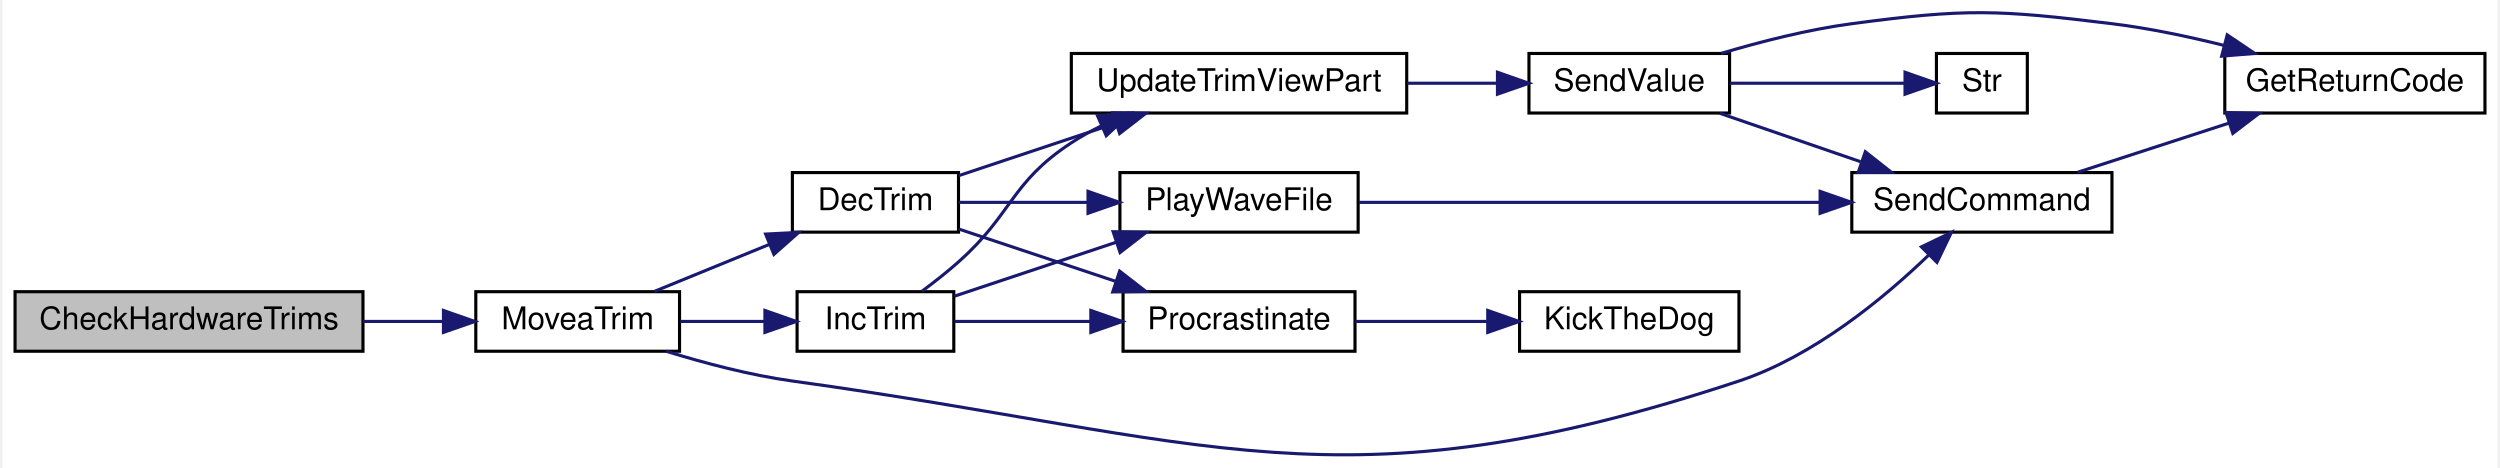
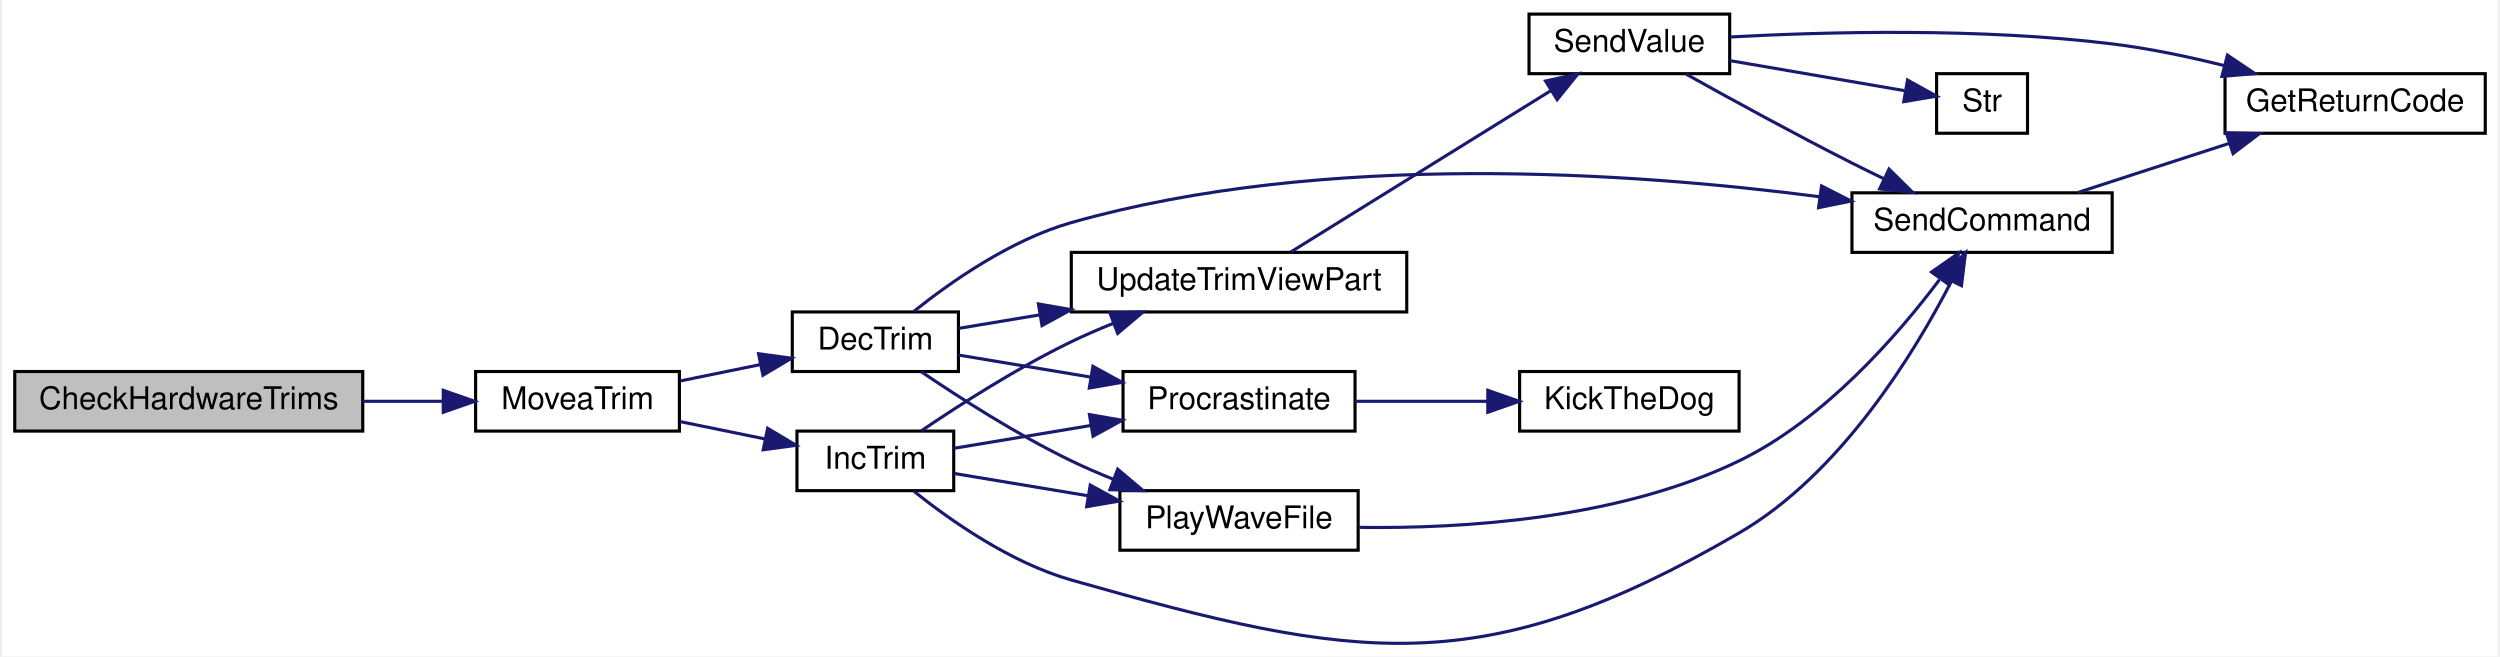
- <svg xmlns="http://www.w3.org/2000/svg" xmlns:xlink="http://www.w3.org/1999/xlink" width="796pt" height="149pt" viewBox="0.00 0.00 796.00 149.30">
-   <g id="graph0" class="graph" transform="scale(1 1) rotate(0) translate(4 145.3)">
-     <polygon fill="white" stroke="transparent" points="-4,4 -4,-145.3 792,-145.3 792,4 -4,4" />
+ <svg xmlns="http://www.w3.org/2000/svg" xmlns:xlink="http://www.w3.org/1999/xlink" width="796pt" height="209pt" viewBox="0.00 0.00 796.00 209.37">
+   <g id="graph0" class="graph" transform="scale(1 1) rotate(0) translate(4 205.37)">
+     <polygon fill="white" stroke="transparent" points="-4,4 -4,-205.37 792,-205.37 792,4 -4,4" />
    <g id="node1" class="node">
      <g id="a_node1">
        <a xlink:title=" ">
-           <polygon fill="#bfbfbf" stroke="black" points="0,-33.24 0,-52.24 111,-52.24 111,-33.24 0,-33.24" />
-           <text text-anchor="middle" x="55.5" y="-40.24" font-family="Helvetica,sans-Serif" font-size="10.00">CheckHardwareTrims</text>
+           <polygon fill="#bfbfbf" stroke="black" points="0,-67.87 0,-86.87 111,-86.87 111,-67.87 0,-67.87" />
+           <text text-anchor="middle" x="55.5" y="-74.87" font-family="Helvetica,sans-Serif" font-size="10.00">CheckHardwareTrims</text>
        </a>
      </g>
    </g>
    <g id="node2" class="node">
      <g id="a_node2">
        <a xlink:href="_transmitter_code_2src_2main_8cpp.html#a17123a117a96a9416dec48d9345f8a5b" target="_top" xlink:title=" ">
-           <polygon fill="white" stroke="black" points="147,-33.24 147,-52.24 212,-52.24 212,-33.24 147,-33.24" />
-           <text text-anchor="middle" x="179.5" y="-40.24" font-family="Helvetica,sans-Serif" font-size="10.00">MoveaTrim</text>
+           <polygon fill="white" stroke="black" points="147,-67.87 147,-86.87 212,-86.87 212,-67.87 147,-67.87" />
+           <text text-anchor="middle" x="179.5" y="-74.87" font-family="Helvetica,sans-Serif" font-size="10.00">MoveaTrim</text>
        </a>
      </g>
    </g>
    <g id="edge1" class="edge">
-       <path fill="none" stroke="midnightblue" d="M111.08,-42.74C119.64,-42.74 128.38,-42.74 136.6,-42.74" />
-       <polygon fill="midnightblue" stroke="midnightblue" points="136.68,-46.25 146.68,-42.74 136.68,-39.25 136.68,-46.25" />
+       <path fill="none" stroke="midnightblue" d="M111.08,-77.37C119.64,-77.37 128.38,-77.37 136.6,-77.37" />
+       <polygon fill="midnightblue" stroke="midnightblue" points="136.68,-80.87 146.68,-77.37 136.68,-73.87 136.68,-80.87" />
    </g>
    <g id="node3" class="node">
      <g id="a_node3">
        <a xlink:href="_transmitter_code_2src_2main_8cpp.html#ae4be4bb0e33569d140264079d28227fd" target="_top" xlink:title=" ">
-           <polygon fill="white" stroke="black" points="248,-71.24 248,-90.24 301,-90.24 301,-71.24 248,-71.24" />
-           <text text-anchor="middle" x="274.5" y="-78.24" font-family="Helvetica,sans-Serif" font-size="10.00">DecTrim</text>
+           <polygon fill="white" stroke="black" points="248,-86.87 248,-105.87 301,-105.87 301,-86.87 248,-86.87" />
+           <text text-anchor="middle" x="274.5" y="-93.87" font-family="Helvetica,sans-Serif" font-size="10.00">DecTrim</text>
        </a>
      </g>
    </g>
    <g id="edge2" class="edge">
-       <path fill="none" stroke="midnightblue" d="M203.97,-52.33C215.09,-56.88 228.57,-62.39 240.69,-67.34" />
-       <polygon fill="midnightblue" stroke="midnightblue" points="239.46,-70.62 250.04,-71.16 242.11,-64.14 239.46,-70.62" />
+       <path fill="none" stroke="midnightblue" d="M212.25,-83.86C220.48,-85.54 229.39,-87.36 237.81,-89.08" />
+       <polygon fill="midnightblue" stroke="midnightblue" points="237.25,-92.54 247.75,-91.11 238.65,-85.68 237.25,-92.54" />
+     </g>
+     <g id="node12" class="node">
+       <g id="a_node12">
+         <a xlink:href="_transmitter_code_2src_2main_8cpp.html#a6e96b79e1edc864e742216a05c7c3622" target="_top" xlink:title=" ">
+           <polygon fill="white" stroke="black" points="249.5,-48.87 249.5,-67.87 299.5,-67.87 299.5,-48.87 249.5,-48.87" />
+           <text text-anchor="middle" x="274.5" y="-55.87" font-family="Helvetica,sans-Serif" font-size="10.00">IncTrim</text>
+         </a>
+       </g>
+     </g>
+     <g id="edge14" class="edge">
+       <path fill="none" stroke="midnightblue" d="M212.25,-70.89C220.94,-69.11 230.41,-67.17 239.24,-65.37" />
+       <polygon fill="midnightblue" stroke="midnightblue" points="240.14,-68.76 249.24,-63.33 238.74,-61.9 240.14,-68.76" />
+     </g>
+     <g id="node4" class="node">
+       <g id="a_node4">
+         <a xlink:href="_transmitter_code_2src_2main_8cpp.html#a5f10efde246ee0a763708de18a2e15b6" target="_top" xlink:title=" ">
+           <polygon fill="white" stroke="black" points="352.5,-29.87 352.5,-48.87 428.5,-48.87 428.5,-29.87 352.5,-29.87" />
+           <text text-anchor="middle" x="390.5" y="-36.87" font-family="Helvetica,sans-Serif" font-size="10.00">PlayWaveFile</text>
+         </a>
+       </g>
+     </g>
+     <g id="edge3" class="edge">
+       <path fill="none" stroke="midnightblue" d="M289.2,-86.76C301.36,-78.51 319.82,-66.67 337,-58.37 341.3,-56.29 345.89,-54.31 350.5,-52.46" />
+       <polygon fill="midnightblue" stroke="midnightblue" points="351.8,-55.71 359.9,-48.88 349.31,-49.17 351.8,-55.71" />
    </g>
    <g id="node5" class="node">
      <g id="a_node5">
        <a xlink:href="_transmitter_code_2src_2main_8cpp.html#aecac2f0c289f02ef3c92b85be82eacac" target="_top" xlink:title=" ">
-           <polygon fill="white" stroke="black" points="586,-71.24 586,-90.24 669,-90.24 669,-71.24 586,-71.24" />
-           <text text-anchor="middle" x="627.5" y="-78.24" font-family="Helvetica,sans-Serif" font-size="10.00">SendCommand</text>
+           <polygon fill="white" stroke="black" points="586,-124.87 586,-143.87 669,-143.87 669,-124.87 586,-124.87" />
+           <text text-anchor="middle" x="627.5" y="-131.87" font-family="Helvetica,sans-Serif" font-size="10.00">SendCommand</text>
        </a>
      </g>
    </g>
-     <g id="edge17" class="edge">
-       <path fill="none" stroke="midnightblue" d="M207.72,-33.24C219.88,-29.48 234.49,-25.61 248,-23.74 380.96,-5.39 422.6,18.5 550,-23.74 573.88,-31.66 596.35,-50.25 610.68,-64.06" />
-       <polygon fill="midnightblue" stroke="midnightblue" points="608.21,-66.54 617.76,-71.14 613.16,-61.59 608.21,-66.54" />
+     <g id="edge8" class="edge">
+       <path fill="none" stroke="midnightblue" d="M286.81,-106.08C298.49,-115.41 317.68,-128.88 337,-134.37 417.96,-157.36 516.87,-150.28 575.61,-142.62" />
+       <polygon fill="midnightblue" stroke="midnightblue" points="576.3,-146.06 585.74,-141.25 575.36,-139.13 576.3,-146.06" />
    </g>
-     <g id="node12" class="node">
-       <g id="a_node12">
-         <a xlink:href="_transmitter_code_2src_2main_8cpp.html#a6e96b79e1edc864e742216a05c7c3622" target="_top" xlink:title=" ">
-           <polygon fill="white" stroke="black" points="249.5,-33.24 249.5,-52.24 299.5,-52.24 299.5,-33.24 249.5,-33.24" />
-           <text text-anchor="middle" x="274.5" y="-40.24" font-family="Helvetica,sans-Serif" font-size="10.00">IncTrim</text>
+     <g id="node7" class="node">
+       <g id="a_node7">
+         <a xlink:href="_radio_functions_8cpp.html#a760609a682300dfe6bfaac737fd4d5eb" target="_top" xlink:title=" ">
+           <polygon fill="white" stroke="black" points="353.5,-67.87 353.5,-86.87 427.5,-86.87 427.5,-67.87 353.5,-67.87" />
+           <text text-anchor="middle" x="390.5" y="-74.87" font-family="Helvetica,sans-Serif" font-size="10.00">Procrastinate</text>
+         </a>
+       </g>
+     </g>
+     <g id="edge6" class="edge">
+       <path fill="none" stroke="midnightblue" d="M301.08,-92.11C313.44,-90.05 328.67,-87.51 342.99,-85.12" />
+       <polygon fill="midnightblue" stroke="midnightblue" points="343.9,-88.52 353.19,-83.42 342.75,-81.61 343.9,-88.52" />
+     </g>
+     <g id="node9" class="node">
+       <g id="a_node9">
+         <a xlink:href="_transmitter_code_2src_2main_8cpp.html#a3cd4694d58bd7a9f56e973d20270722f" target="_top" xlink:title=" ">
+           <polygon fill="white" stroke="black" points="337,-105.87 337,-124.87 444,-124.87 444,-105.87 337,-105.87" />
+           <text text-anchor="middle" x="390.5" y="-112.87" font-family="Helvetica,sans-Serif" font-size="10.00">UpdateTrimViewPart</text>
+         </a>
+       </g>
+     </g>
+     <g id="edge9" class="edge">
+       <path fill="none" stroke="midnightblue" d="M301.08,-100.63C308.89,-101.94 317.85,-103.43 326.99,-104.95" />
+       <polygon fill="midnightblue" stroke="midnightblue" points="326.51,-108.42 336.95,-106.61 327.66,-101.52 326.51,-108.42" />
+     </g>
+     <g id="edge4" class="edge">
+       <path fill="none" stroke="midnightblue" d="M428.64,-37.16C462.03,-36.68 511.58,-39.78 550,-58.37 577.12,-71.5 600.38,-98.16 613.91,-116.15" />
+       <polygon fill="midnightblue" stroke="midnightblue" points="611.37,-118.6 620.07,-124.65 617.03,-114.49 611.37,-118.6" />
+     </g>
+     <g id="node6" class="node">
+       <g id="a_node6">
+         <a xlink:href="_transmitter_code_2src_2main_8cpp.html#a43937dd3d9c795271fd9c3eb3c6b6410" target="_top" xlink:title=" ">
+           <polygon fill="white" stroke="black" points="705,-162.87 705,-181.87 788,-181.87 788,-162.87 705,-162.87" />
+           <text text-anchor="middle" x="746.5" y="-169.87" font-family="Helvetica,sans-Serif" font-size="10.00">GetReturnCode</text>
+         </a>
+       </g>
+     </g>
+     <g id="edge5" class="edge">
+       <path fill="none" stroke="midnightblue" d="M658.02,-143.96C672.71,-148.73 690.66,-154.56 706.47,-159.69" />
+       <polygon fill="midnightblue" stroke="midnightblue" points="705.39,-163.02 715.99,-162.78 707.56,-156.37 705.39,-163.02" />
+     </g>
+     <g id="node8" class="node">
+       <g id="a_node8">
+         <a xlink:href="_transmitter_code_2src_2main_8cpp.html#ada95a00a341e4a80176eda743a94ab2e" target="_top" xlink:title=" ">
+           <polygon fill="white" stroke="black" points="480,-67.87 480,-86.87 550,-86.87 550,-67.87 480,-67.87" />
+           <text text-anchor="middle" x="515" y="-74.87" font-family="Helvetica,sans-Serif" font-size="10.00">KickTheDog</text>
+         </a>
+       </g>
+     </g>
+     <g id="edge7" class="edge">
+       <path fill="none" stroke="midnightblue" d="M427.59,-77.37C440.75,-77.37 455.79,-77.37 469.59,-77.37" />
+       <polygon fill="midnightblue" stroke="midnightblue" points="469.85,-80.87 479.85,-77.37 469.85,-73.87 469.85,-80.87" />
+     </g>
+     <g id="node10" class="node">
+       <g id="a_node10">
+         <a xlink:href="_transmitter_code_2src_2main_8cpp.html#a1e20efc1e419b252b50d36f9924503fc" target="_top" xlink:title=" ">
+           <polygon fill="white" stroke="black" points="483,-181.87 483,-200.87 547,-200.87 547,-181.87 483,-181.87" />
+           <text text-anchor="middle" x="515" y="-188.87" font-family="Helvetica,sans-Serif" font-size="10.00">SendValue</text>
+         </a>
+       </g>
+     </g>
+     <g id="edge10" class="edge">
+       <path fill="none" stroke="midnightblue" d="M407.01,-125C427.91,-137.96 465.3,-161.16 489.88,-176.41" />
+       <polygon fill="midnightblue" stroke="midnightblue" points="488.27,-179.53 498.61,-181.82 491.96,-173.58 488.27,-179.53" />
+     </g>
+     <g id="edge12" class="edge">
+       <path fill="none" stroke="midnightblue" d="M533.11,-181.72C547.19,-173.86 567.74,-162.6 586,-153.37 589.31,-151.7 592.8,-149.98 596.29,-148.31" />
+       <polygon fill="midnightblue" stroke="midnightblue" points="597.83,-151.45 605.37,-144 594.83,-145.12 597.83,-151.45" />
+     </g>
+     <g id="edge11" class="edge">
+       <path fill="none" stroke="midnightblue" d="M547.2,-193.58C578.21,-195.26 627.08,-196.5 669,-191.37 680.77,-189.93 693.33,-187.29 704.8,-184.43" />
+       <polygon fill="midnightblue" stroke="midnightblue" points="705.77,-187.79 714.56,-181.88 704,-181.02 705.77,-187.79" />
+     </g>
+     <g id="node11" class="node">
+       <g id="a_node11">
+         <a xlink:href="_transmitter_code_2src_2main_8cpp.html#a6bac145d5df31efb9c90e2a60a4cbca5" target="_top" xlink:title=" ">
+           <polygon fill="white" stroke="black" points="613,-162.87 613,-181.87 642,-181.87 642,-162.87 613,-162.87" />
+           <text text-anchor="middle" x="627.5" y="-169.87" font-family="Helvetica,sans-Serif" font-size="10.00">Str</text>
        </a>
      </g>
    </g>
    <g id="edge13" class="edge">
-       <path fill="none" stroke="midnightblue" d="M212.25,-42.74C220.85,-42.74 230.21,-42.74 238.96,-42.74" />
-       <polygon fill="midnightblue" stroke="midnightblue" points="239.24,-46.25 249.24,-42.74 239.24,-39.25 239.24,-46.25" />
-     </g>
-     <g id="node4" class="node">
-       <g id="a_node4">
-         <a xlink:href="_transmitter_code_2src_2main_8cpp.html#a5f10efde246ee0a763708de18a2e15b6" target="_top" xlink:title=" ">
-           <polygon fill="white" stroke="black" points="352.5,-71.24 352.5,-90.24 428.5,-90.24 428.5,-71.24 352.5,-71.24" />
-           <text text-anchor="middle" x="390.5" y="-78.24" font-family="Helvetica,sans-Serif" font-size="10.00">PlayWaveFile</text>
-         </a>
-       </g>
-     </g>
-     <g id="edge3" class="edge">
-       <path fill="none" stroke="midnightblue" d="M301.08,-80.74C313.23,-80.74 328.15,-80.74 342.25,-80.74" />
-       <polygon fill="midnightblue" stroke="midnightblue" points="342.32,-84.25 352.32,-80.74 342.32,-77.25 342.32,-84.25" />
-     </g>
-     <g id="node7" class="node">
-       <g id="a_node7">
-         <a xlink:href="_radio_functions_8cpp.html#a760609a682300dfe6bfaac737fd4d5eb" target="_top" xlink:title=" ">
-           <polygon fill="white" stroke="black" points="353.5,-33.24 353.5,-52.24 427.5,-52.24 427.5,-33.24 353.5,-33.24" />
-           <text text-anchor="middle" x="390.5" y="-40.24" font-family="Helvetica,sans-Serif" font-size="10.00">Procrastinate</text>
-         </a>
-       </g>
-     </g>
-     <g id="edge6" class="edge">
-       <path fill="none" stroke="midnightblue" d="M301.08,-72.22C315.76,-67.32 334.48,-61.08 350.91,-55.61" />
-       <polygon fill="midnightblue" stroke="midnightblue" points="352.41,-58.8 360.79,-52.31 350.2,-52.16 352.41,-58.8" />
-     </g>
-     <g id="node9" class="node">
-       <g id="a_node9">
-         <a xlink:href="_transmitter_code_2src_2main_8cpp.html#a3cd4694d58bd7a9f56e973d20270722f" target="_top" xlink:title=" ">
-           <polygon fill="white" stroke="black" points="337,-109.24 337,-128.24 444,-128.24 444,-109.24 337,-109.24" />
-           <text text-anchor="middle" x="390.5" y="-116.24" font-family="Helvetica,sans-Serif" font-size="10.00">UpdateTrimViewPart</text>
-         </a>
-       </g>
-     </g>
-     <g id="edge8" class="edge">
-       <path fill="none" stroke="midnightblue" d="M301.08,-89.27C315.76,-94.17 334.48,-100.41 350.91,-105.88" />
-       <polygon fill="midnightblue" stroke="midnightblue" points="350.2,-109.33 360.79,-109.18 352.41,-102.69 350.2,-109.33" />
-     </g>
-     <g id="edge4" class="edge">
-       <path fill="none" stroke="midnightblue" d="M428.74,-80.74C468.4,-80.74 531.42,-80.74 575.64,-80.74" />
-       <polygon fill="midnightblue" stroke="midnightblue" points="575.89,-84.25 585.89,-80.74 575.89,-77.25 575.89,-84.25" />
-     </g>
-     <g id="node6" class="node">
-       <g id="a_node6">
-         <a xlink:href="_transmitter_code_2src_2main_8cpp.html#a43937dd3d9c795271fd9c3eb3c6b6410" target="_top" xlink:title=" ">
-           <polygon fill="white" stroke="black" points="705,-109.24 705,-128.24 788,-128.24 788,-109.24 705,-109.24" />
-           <text text-anchor="middle" x="746.5" y="-116.24" font-family="Helvetica,sans-Serif" font-size="10.00">GetReturnCode</text>
-         </a>
-       </g>
-     </g>
-     <g id="edge5" class="edge">
-       <path fill="none" stroke="midnightblue" d="M658.02,-90.33C672.71,-95.1 690.66,-100.93 706.47,-106.07" />
-       <polygon fill="midnightblue" stroke="midnightblue" points="705.39,-109.4 715.99,-109.16 707.56,-102.74 705.39,-109.4" />
-     </g>
-     <g id="node8" class="node">
-       <g id="a_node8">
-         <a xlink:href="_transmitter_code_2src_2main_8cpp.html#ada95a00a341e4a80176eda743a94ab2e" target="_top" xlink:title=" ">
-           <polygon fill="white" stroke="black" points="480,-33.24 480,-52.24 550,-52.24 550,-33.24 480,-33.24" />
-           <text text-anchor="middle" x="515" y="-40.24" font-family="Helvetica,sans-Serif" font-size="10.00">KickTheDog</text>
-         </a>
-       </g>
-     </g>
-     <g id="edge7" class="edge">
-       <path fill="none" stroke="midnightblue" d="M427.59,-42.74C440.75,-42.74 455.79,-42.74 469.59,-42.74" />
-       <polygon fill="midnightblue" stroke="midnightblue" points="469.85,-46.25 479.85,-42.74 469.85,-39.25 469.85,-46.25" />
-     </g>
-     <g id="node10" class="node">
-       <g id="a_node10">
-         <a xlink:href="_transmitter_code_2src_2main_8cpp.html#a1e20efc1e419b252b50d36f9924503fc" target="_top" xlink:title=" ">
-           <polygon fill="white" stroke="black" points="483,-109.24 483,-128.24 547,-128.24 547,-109.24 483,-109.24" />
-           <text text-anchor="middle" x="515" y="-116.24" font-family="Helvetica,sans-Serif" font-size="10.00">SendValue</text>
-         </a>
-       </g>
-     </g>
-     <g id="edge9" class="edge">
-       <path fill="none" stroke="midnightblue" d="M444.16,-118.74C453.77,-118.74 463.67,-118.74 472.89,-118.74" />
-       <polygon fill="midnightblue" stroke="midnightblue" points="472.95,-122.25 482.95,-118.74 472.95,-115.25 472.95,-122.25" />
-     </g>
-     <g id="edge11" class="edge">
-       <path fill="none" stroke="midnightblue" d="M543.88,-109.16C557.49,-104.48 574.07,-98.78 588.79,-93.71" />
-       <polygon fill="midnightblue" stroke="midnightblue" points="590.31,-96.89 598.63,-90.33 588.03,-90.27 590.31,-96.89" />
-     </g>
-     <g id="edge10" class="edge">
-       <path fill="none" stroke="midnightblue" d="M544.26,-128.25C556.87,-132.01 572.02,-135.88 586,-137.74 622.57,-142.62 632.38,-142.22 669,-137.74 680.77,-136.31 693.33,-133.66 704.8,-130.8" />
-       <polygon fill="midnightblue" stroke="midnightblue" points="705.77,-134.17 714.56,-128.25 704,-127.39 705.77,-134.17" />
-     </g>
-     <g id="node11" class="node">
-       <g id="a_node11">
-         <a xlink:href="_transmitter_code_2src_2main_8cpp.html#a6bac145d5df31efb9c90e2a60a4cbca5" target="_top" xlink:title=" ">
-           <polygon fill="white" stroke="black" points="613,-109.24 613,-128.24 642,-128.24 642,-109.24 613,-109.24" />
-           <text text-anchor="middle" x="627.5" y="-116.24" font-family="Helvetica,sans-Serif" font-size="10.00">Str</text>
-         </a>
-       </g>
-     </g>
-     <g id="edge12" class="edge">
-       <path fill="none" stroke="midnightblue" d="M547.07,-118.74C564.71,-118.74 586.44,-118.74 602.71,-118.74" />
-       <polygon fill="midnightblue" stroke="midnightblue" points="602.98,-122.25 612.98,-118.74 602.98,-115.25 602.98,-122.25" />
-     </g>
-     <g id="edge14" class="edge">
-       <path fill="none" stroke="midnightblue" d="M299.68,-50.8C314.65,-55.79 334.2,-62.31 351.24,-67.99" />
-       <polygon fill="midnightblue" stroke="midnightblue" points="350.33,-71.38 360.93,-71.22 352.55,-64.74 350.33,-71.38" />
+       <path fill="none" stroke="midnightblue" d="M547.07,-186.03C564.71,-183 586.44,-179.26 602.71,-176.46" />
+       <polygon fill="midnightblue" stroke="midnightblue" points="603.72,-179.84 612.98,-174.7 602.53,-172.94 603.72,-179.84" />
    </g>
    <g id="edge15" class="edge">
-       <path fill="none" stroke="midnightblue" d="M299.68,-42.74C312.32,-42.74 328.22,-42.74 343.12,-42.74" />
-       <polygon fill="midnightblue" stroke="midnightblue" points="343.22,-46.25 353.22,-42.74 343.22,-39.25 343.22,-46.25" />
+       <path fill="none" stroke="midnightblue" d="M299.68,-54.34C312.1,-52.27 327.69,-49.67 342.37,-47.23" />
+       <polygon fill="midnightblue" stroke="midnightblue" points="343.05,-50.66 352.34,-45.56 341.9,-43.76 343.05,-50.66" />
+     </g>
+     <g id="edge17" class="edge">
+       <path fill="none" stroke="midnightblue" d="M286.81,-48.66C298.49,-39.33 317.68,-25.86 337,-20.37 428.29,5.56 467.96,12.34 550,-35.37 582.39,-54.2 605.86,-92.6 617.73,-115.65" />
+       <polygon fill="midnightblue" stroke="midnightblue" points="614.66,-117.34 622.22,-124.76 620.94,-114.24 614.66,-117.34" />
    </g>
    <g id="edge16" class="edge">
-       <path fill="none" stroke="midnightblue" d="M289.34,-52.38C293.22,-55.26 297.37,-58.52 301,-61.74 318.39,-77.2 317.54,-87 337,-99.74 339.97,-101.69 343.16,-103.47 346.45,-105.08" />
-       <polygon fill="midnightblue" stroke="midnightblue" points="345.33,-108.41 355.89,-109.23 348.14,-102 345.33,-108.41" />
+       <path fill="none" stroke="midnightblue" d="M299.68,-62.4C312.32,-64.51 328.22,-67.16 343.12,-69.64" />
+       <polygon fill="midnightblue" stroke="midnightblue" points="342.78,-73.13 353.22,-71.32 343.94,-66.23 342.78,-73.13" />
+     </g>
+     <g id="edge18" class="edge">
+       <path fill="none" stroke="midnightblue" d="M289.2,-67.98C301.36,-76.23 319.82,-88.07 337,-96.37 341.3,-98.45 345.89,-100.43 350.5,-102.28" />
+       <polygon fill="midnightblue" stroke="midnightblue" points="349.31,-105.57 359.9,-105.87 351.8,-99.03 349.31,-105.57" />
    </g>
  </g>
</svg>
